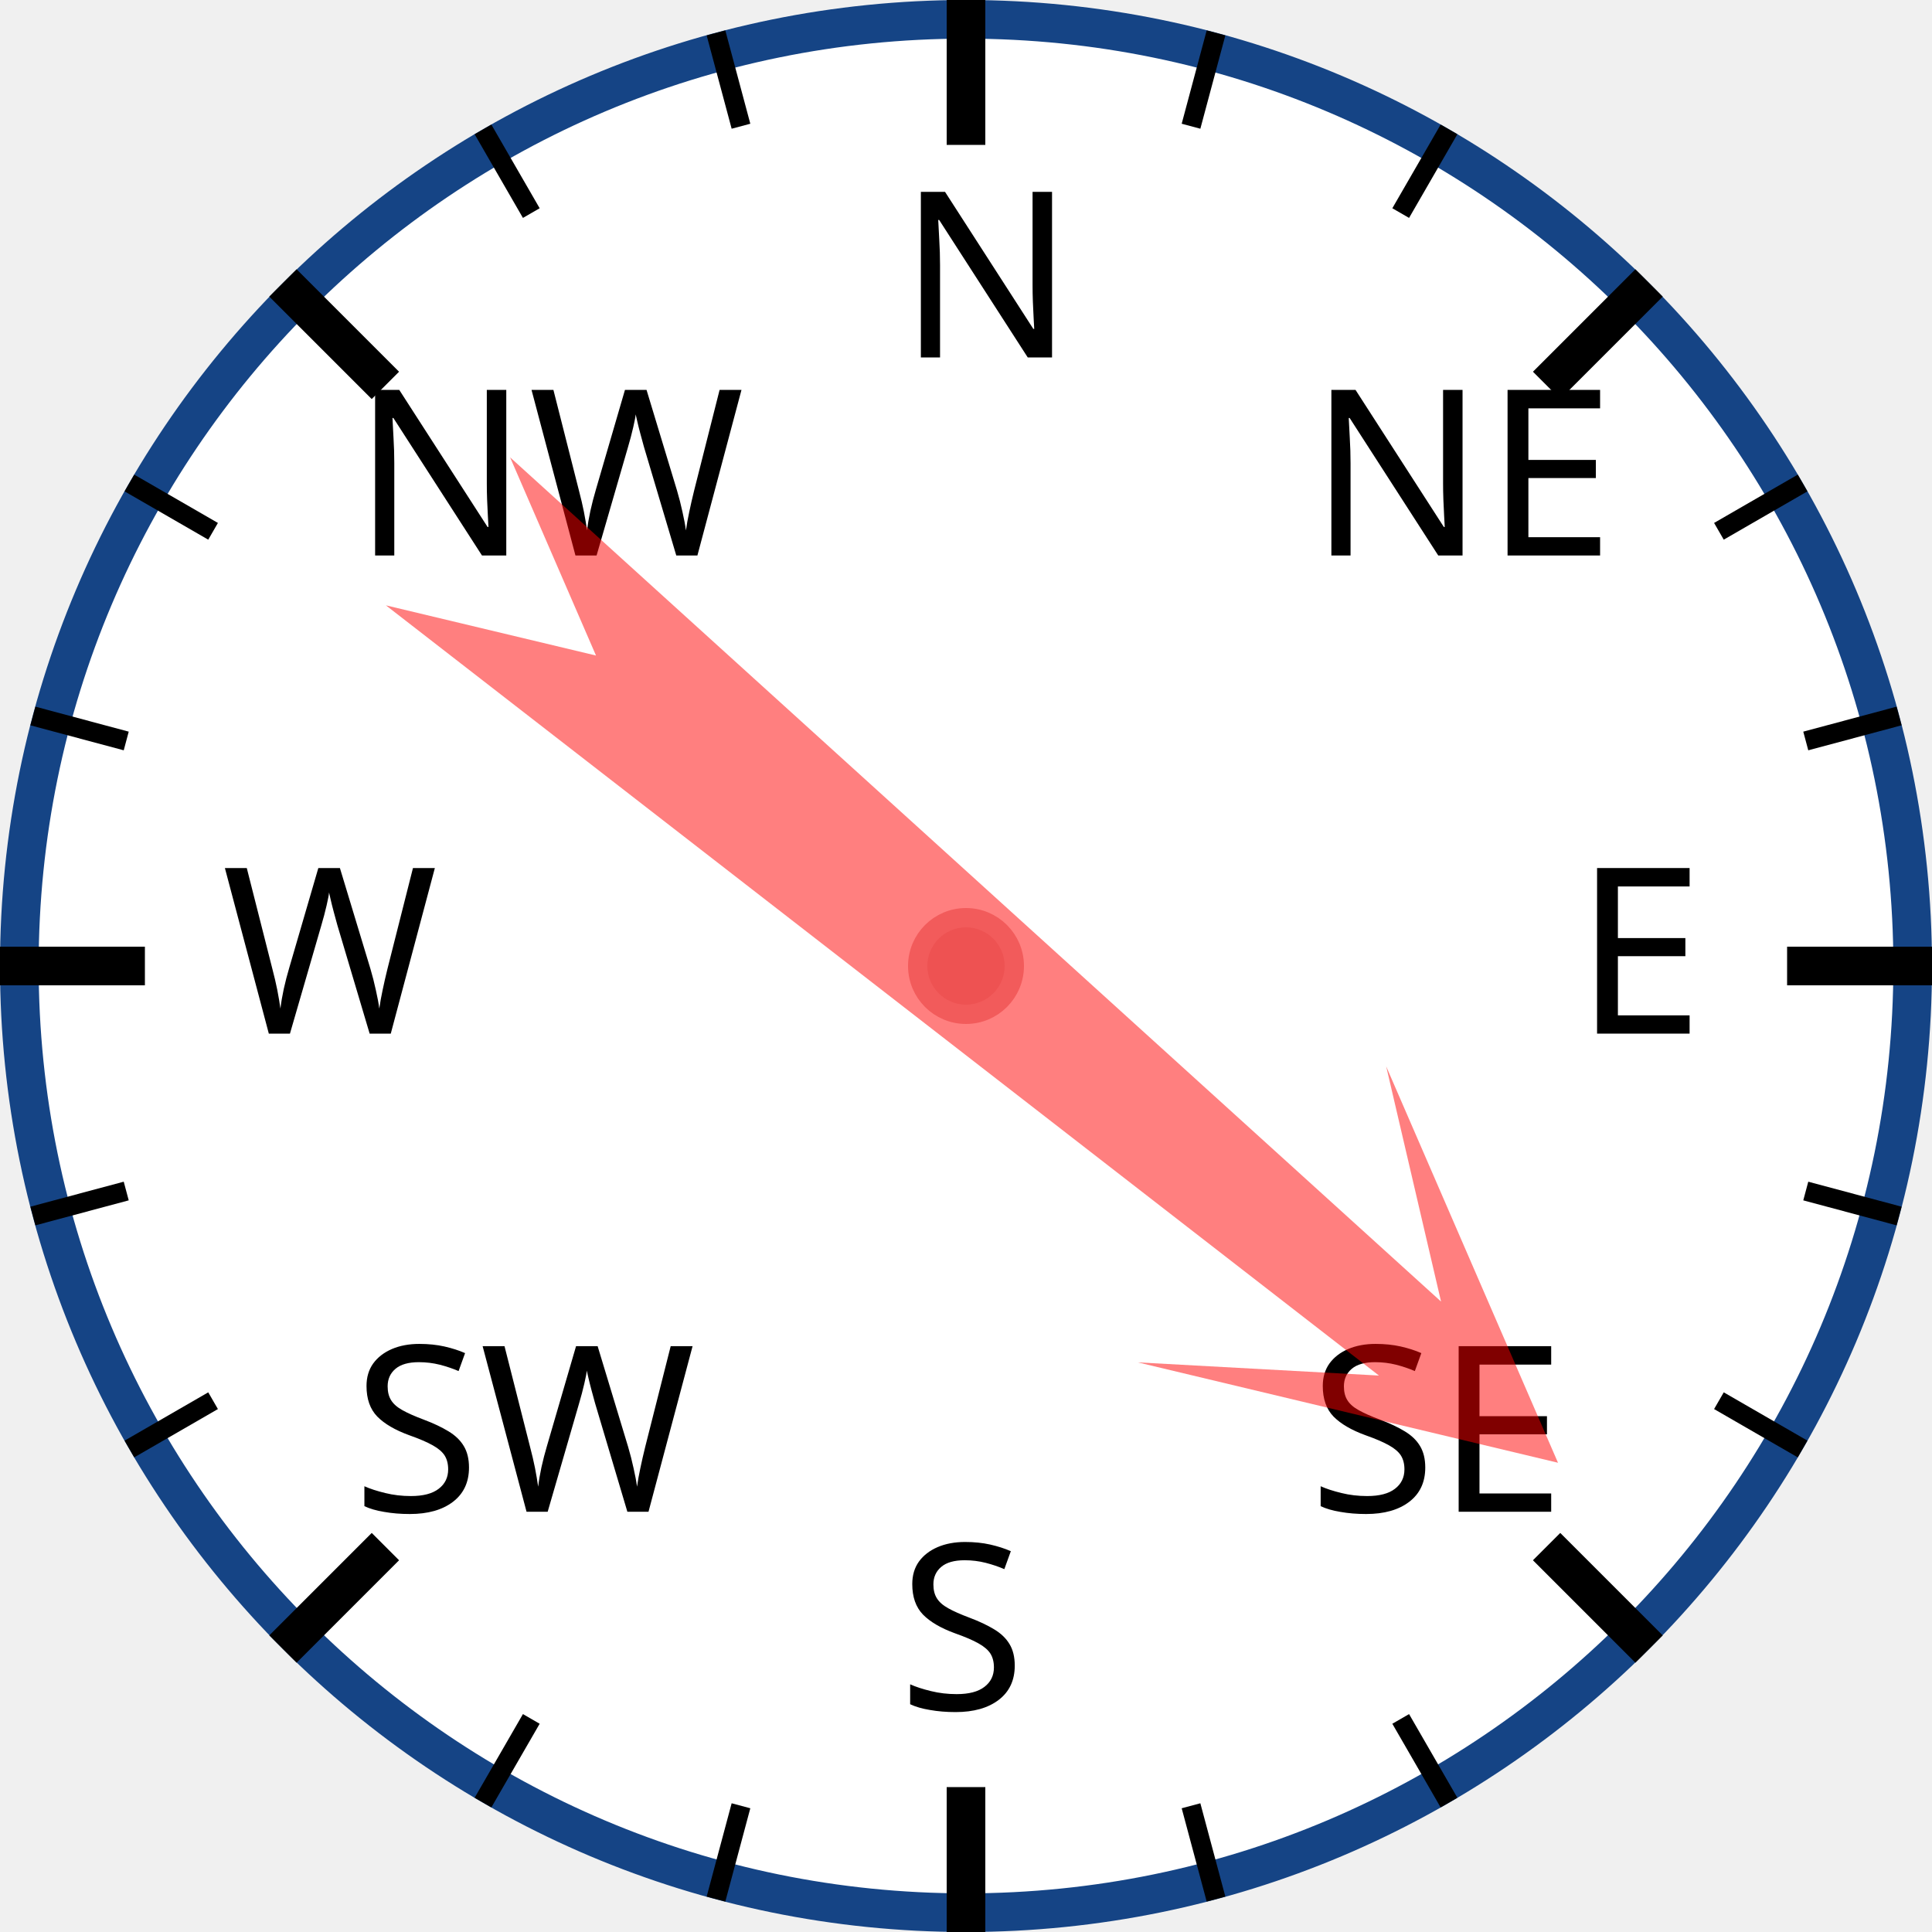
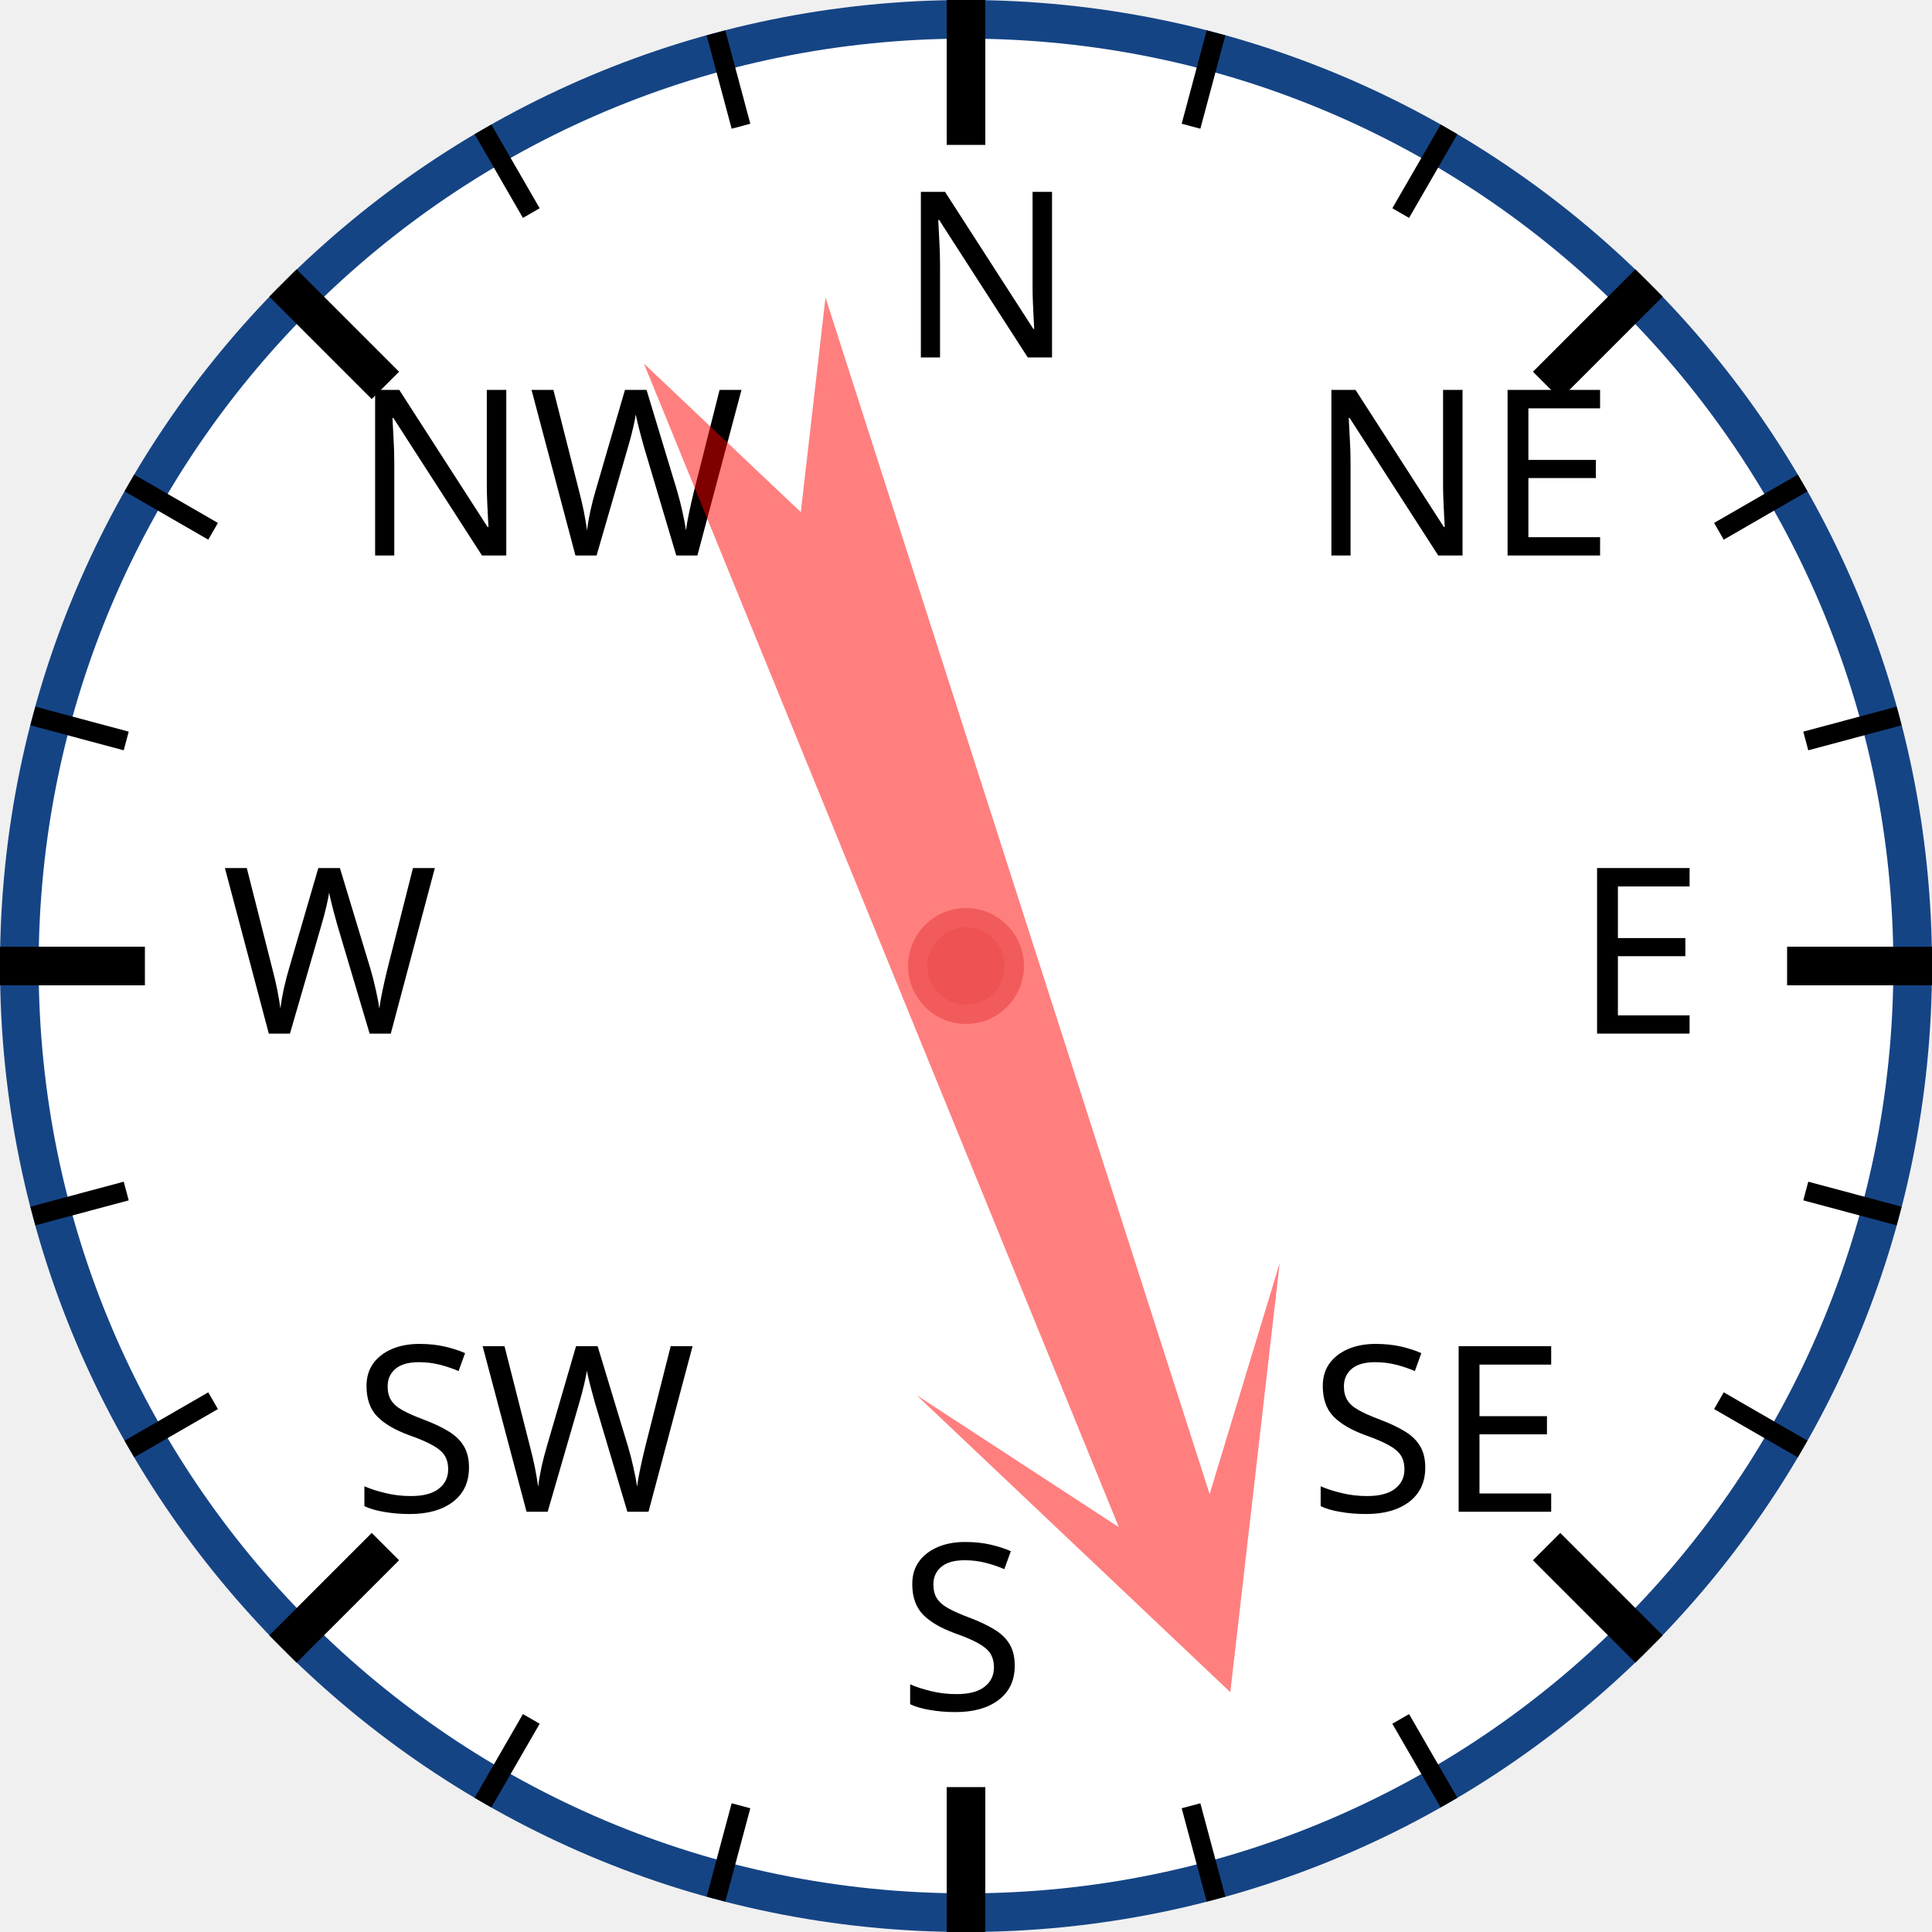
<svg xmlns="http://www.w3.org/2000/svg" width="120px" height="120px" viewBox="0 0 200 200">
  <circle cx="100" cy="100" r="98" style="fill: white; stroke: #154485; stroke-width: 4;" />
  <text x="93.0" y="37.0" style="font-family: sans-serif; font-size: 18pt;">N</text>
  <line x1="100.0" y1="0.0" x2="100.0" y2="15.0" style="stroke: black; stroke-width: 4;" />
  <line x1="74.118" y1="3.407" x2="76.706" y2="13.067" style="stroke: black; stroke-width: 2;" />
  <line x1="50" y1="13.397" x2="55" y2="22.058" style="stroke: black; stroke-width: 2;" />
  <text x="36.503" y="57.503" style="font-family: sans-serif; font-size: 18pt;">NW</text>
  <line x1="29.289" y1="29.289" x2="39.896" y2="39.896" style="stroke: black; stroke-width: 4;" />
  <line x1="13.397" y1="50" x2="22.058" y2="55" style="stroke: black; stroke-width: 2;" />
  <line x1="3.407" y1="74.118" x2="13.067" y2="76.706" style="stroke: black; stroke-width: 2;" />
  <text x="23.0" y="107.0" style="font-family: sans-serif; font-size: 18pt;">W</text>
  <line x1="0.0" y1="100.0" x2="15.0" y2="100.0" style="stroke: black; stroke-width: 4;" />
  <line x1="3.407" y1="125.882" x2="13.067" y2="123.294" style="stroke: black; stroke-width: 2;" />
  <line x1="13.397" y1="150" x2="22.058" y2="145" style="stroke: black; stroke-width: 2;" />
  <text x="36.503" y="156.497" style="font-family: sans-serif; font-size: 18pt;">SW</text>
  <line x1="29.289" y1="170.711" x2="39.896" y2="160.104" style="stroke: black; stroke-width: 4;" />
  <line x1="50" y1="186.603" x2="55" y2="177.942" style="stroke: black; stroke-width: 2;" />
  <line x1="74.118" y1="196.593" x2="76.706" y2="186.933" style="stroke: black; stroke-width: 2;" />
  <text x="93" y="177.0" style="font-family: sans-serif; font-size: 18pt;">S</text>
  <line x1="100" y1="200.0" x2="100" y2="185.0" style="stroke: black; stroke-width: 4;" />
  <line x1="125.882" y1="196.593" x2="123.294" y2="186.933" style="stroke: black; stroke-width: 2;" />
  <line x1="150.0" y1="186.603" x2="145.0" y2="177.942" style="stroke: black; stroke-width: 2;" />
  <text x="135.497" y="156.497" style="font-family: sans-serif; font-size: 18pt;">SE</text>
  <line x1="170.711" y1="170.711" x2="160.104" y2="160.104" style="stroke: black; stroke-width: 4;" />
  <line x1="186.603" y1="150" x2="177.942" y2="145" style="stroke: black; stroke-width: 2;" />
  <line x1="196.593" y1="125.882" x2="186.933" y2="123.294" style="stroke: black; stroke-width: 2;" />
  <text x="163.0" y="107" style="font-family: sans-serif; font-size: 18pt;">E</text>
  <line x1="200.0" y1="100" x2="185.0" y2="100" style="stroke: black; stroke-width: 4;" />
  <line x1="196.593" y1="74.118" x2="186.933" y2="76.706" style="stroke: black; stroke-width: 2;" />
  <line x1="186.603" y1="50" x2="177.942" y2="55" style="stroke: black; stroke-width: 2;" />
  <text x="135.497" y="57.503" style="font-family: sans-serif; font-size: 18pt;">NE</text>
  <line x1="170.711" y1="29.289" x2="160.104" y2="39.896" style="stroke: black; stroke-width: 4;" />
  <line x1="150" y1="13.397" x2="145" y2="22.058" style="stroke: black; stroke-width: 2;" />
  <line x1="125.882" y1="3.407" x2="123.294" y2="13.067" style="stroke: black; stroke-width: 2;" />
-   <polygon points="100 20 120 60 105 40 110 170 100 150 90 170 95 40 80 60" style="fill: red; fill-opacity: 0.5;" transform="rotate(130,100,100)" />
+   <polygon points="100 20 120 60 105 40 110 170 100 150 90 170 95 40 80 60" style="fill: red; fill-opacity: 0.5;" transform="rotate(160,100,100)" />
  <circle cx="100" cy="100" r="5" style="fill: #EE5252; stroke: #F25B5B; stroke-width: 2;" />
</svg>
